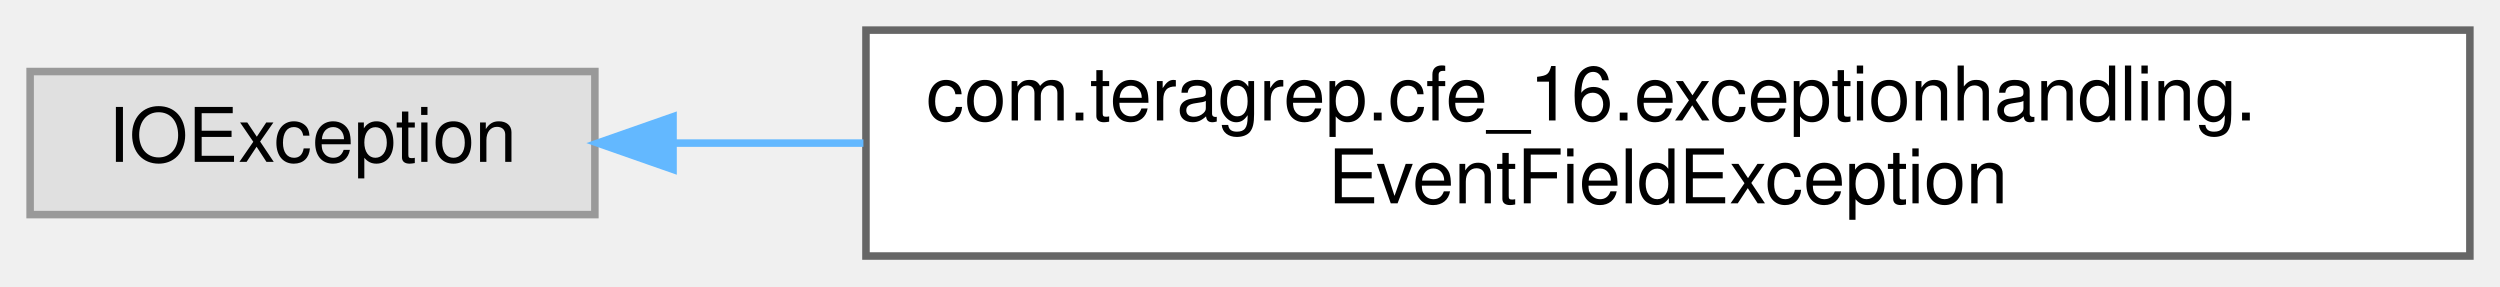
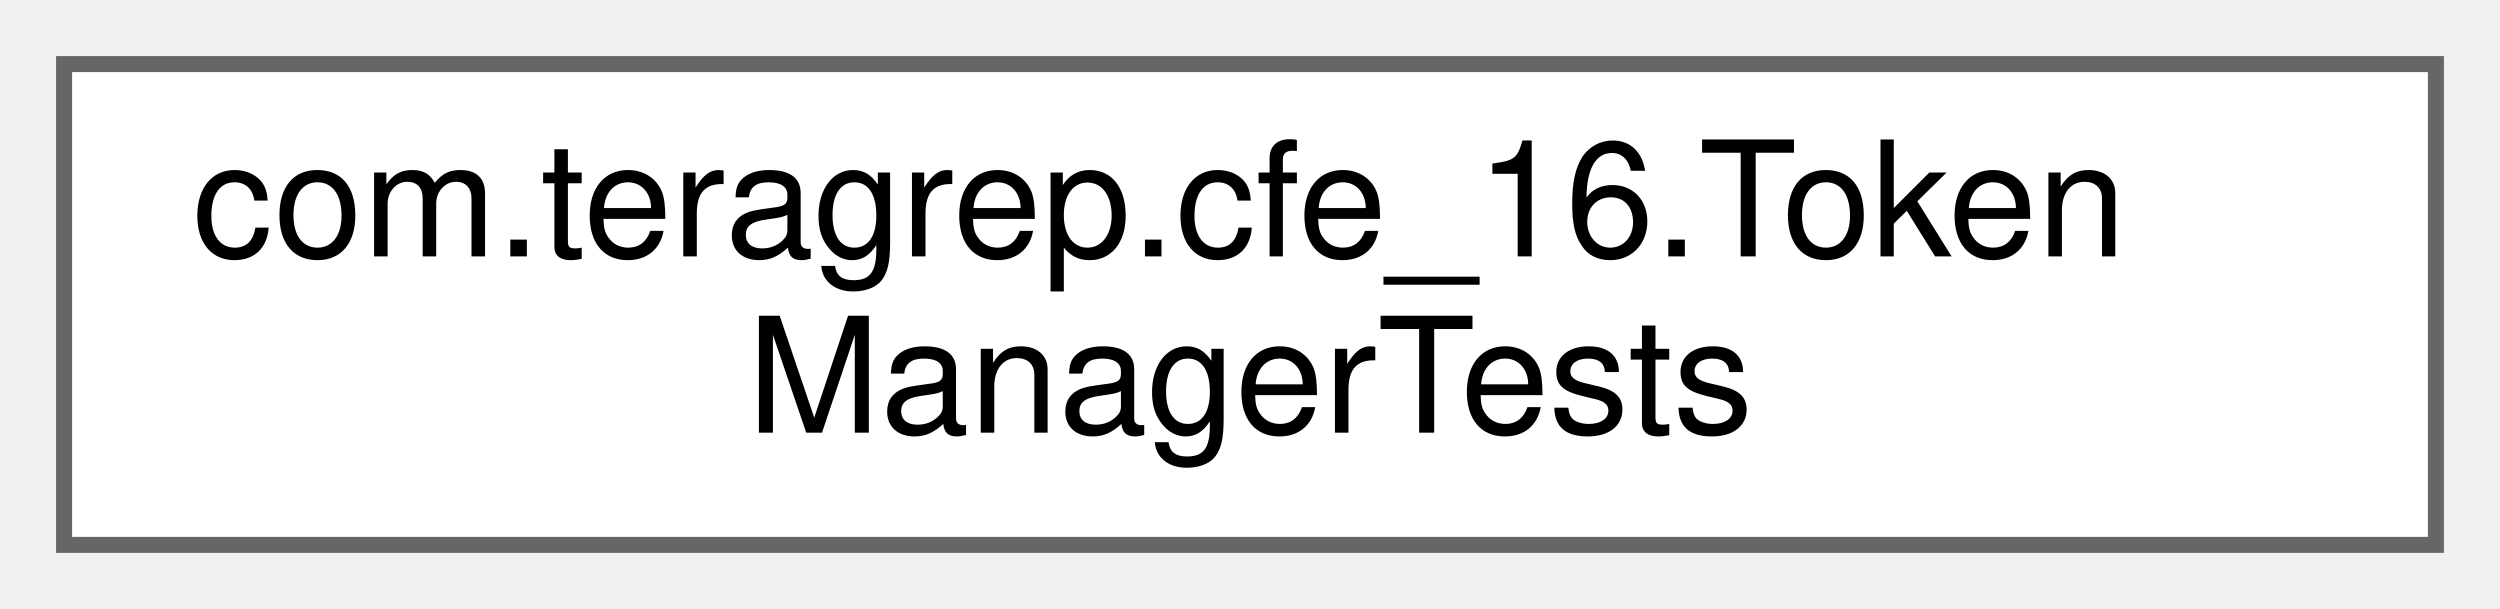
- <svg xmlns="http://www.w3.org/2000/svg" xmlns:xlink="http://www.w3.org/1999/xlink" width="332pt" height="38pt" viewBox="0.00 0.00 332.00 38.00">
+ <svg xmlns="http://www.w3.org/2000/svg" xmlns:xlink="http://www.w3.org/1999/xlink" width="156pt" height="38pt" viewBox="0.00 0.00 156.00 38.00">
  <g id="graph0" class="graph" transform="scale(1 1) rotate(0) translate(4 34)">
    <g id="Node000000" class="node">
      <g id="a_Node000000">
-         <a xlink:title=" ">
-           <polygon fill="#e0e0e0" stroke="#999999" points="75,-24.5 0,-24.5 0,-5.5 75,-5.5 75,-24.5" />
-           <text text-anchor="middle" x="37.5" y="-12.5" font-family="Helvetica,sans-Serif" font-size="10.00">IOException</text>
-         </a>
-       </g>
-     </g>
-     <g id="Node000001" class="node">
-       <g id="a_Node000001">
-         <a xlink:href="classcom_1_1teragrep_1_1cfe__16_1_1exceptionhandling_1_1EventFieldException.html" target="_top" xlink:title=" ">
-           <polygon fill="white" stroke="#666666" points="324,-30 111,-30 111,0 324,0 324,-30" />
-           <text text-anchor="start" x="119" y="-18" font-family="Helvetica,sans-Serif" font-size="10.00">com.teragrep.cfe_16.exceptionhandling.</text>
-           <text text-anchor="middle" x="217.5" y="-7" font-family="Helvetica,sans-Serif" font-size="10.00">EventFieldException</text>
-         </a>
-       </g>
-     </g>
-     <g id="edge26_Node000000_Node000001" class="edge">
-       <g id="a_edge26_Node000000_Node000001">
-         <a xlink:title=" ">
-           <path fill="none" stroke="#63b8ff" d="M85.46,-15C93.4,-15 101.91,-15 110.66,-15" />
-           <polygon fill="#63b8ff" stroke="#63b8ff" points="85.38,-11.5 75.38,-15 85.38,-18.5 85.38,-11.5" />
+         <a xlink:href="classcom_1_1teragrep_1_1cfe__16_1_1TokenManagerTests.html" target="_top" xlink:title=" ">
+           <polygon fill="white" stroke="#666666" points="148,-30 0,-30 0,0 148,0 148,-30" />
+           <text text-anchor="start" x="8" y="-18" font-family="Helvetica,sans-Serif" font-size="10.00">com.teragrep.cfe_16.Token</text>
+           <text text-anchor="middle" x="74" y="-7" font-family="Helvetica,sans-Serif" font-size="10.00">ManagerTests</text>
        </a>
      </g>
    </g>
  </g>
</svg>
